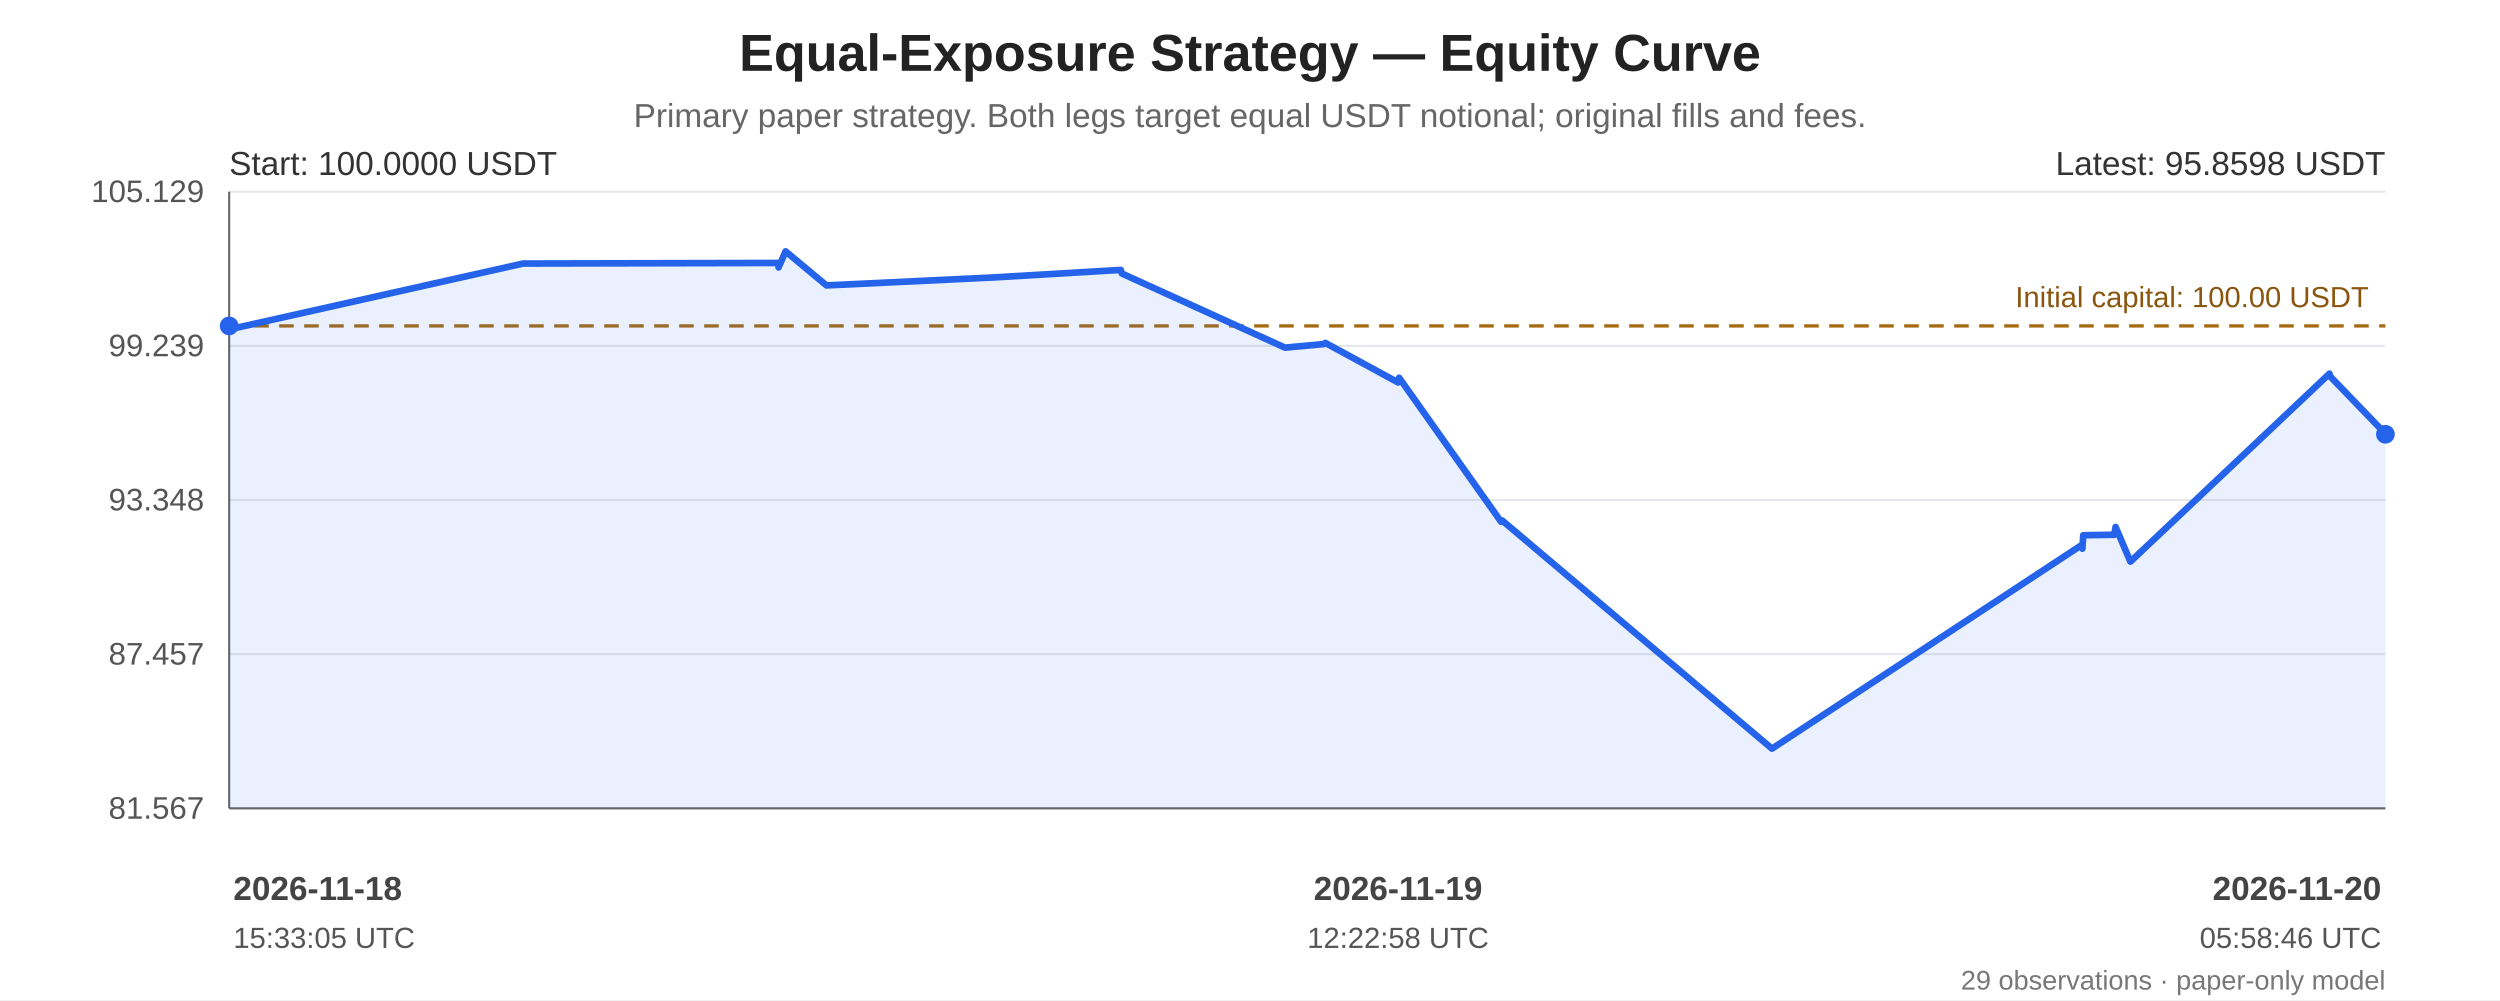
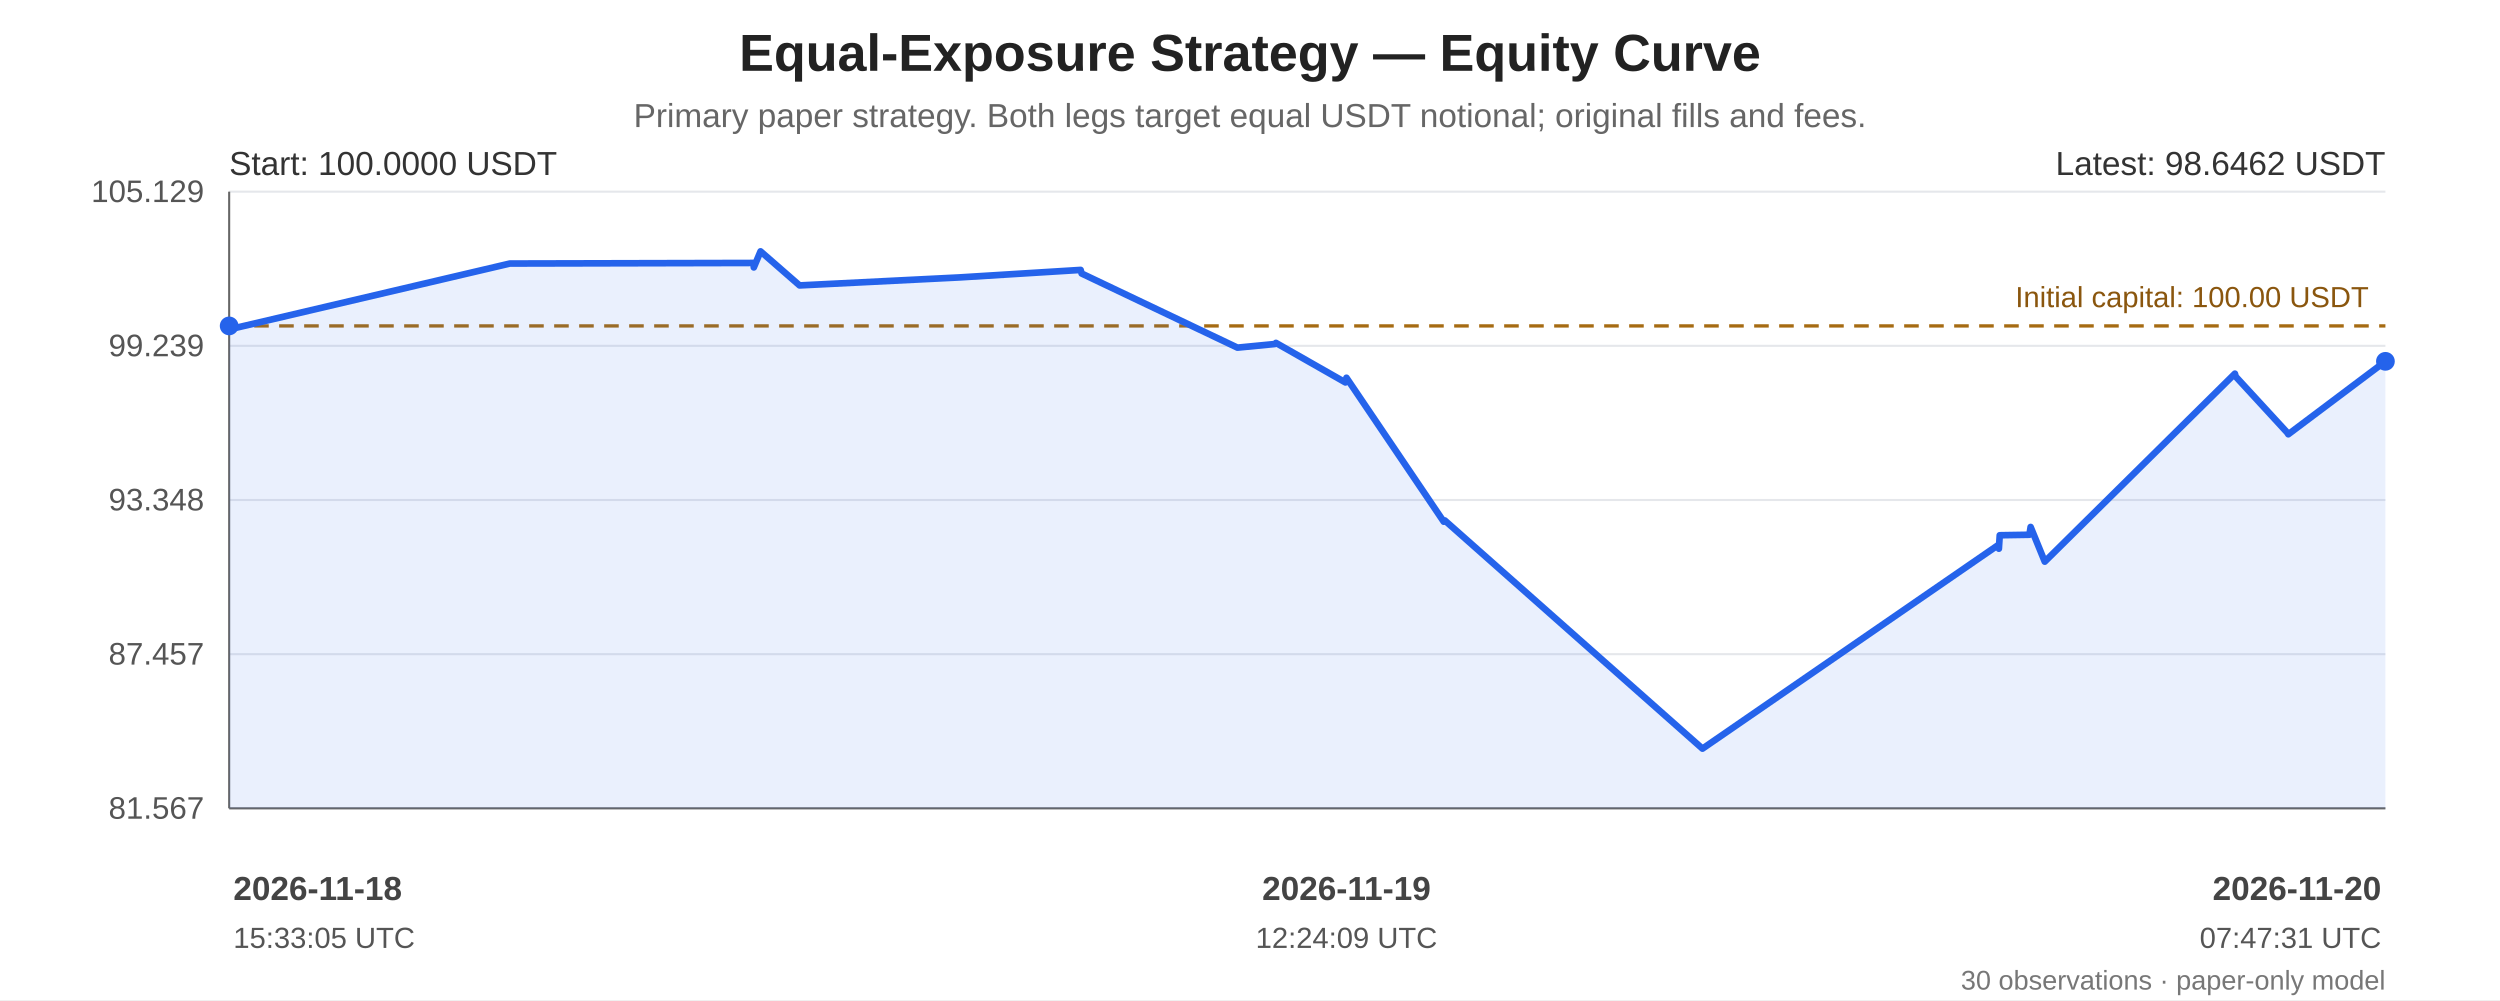
<svg xmlns="http://www.w3.org/2000/svg" width="1200" height="480" viewBox="0 0 1200 480" role="img" aria-labelledby="chart-title chart-desc">
  <rect width="100%" height="100%" fill="#ffffff" />
  <g font-family="Arial, sans-serif" fill="#222">
    <text x="600.0" y="34" font-size="25" font-weight="bold" text-anchor="middle">Equal-Exposure Strategy — Equity Curve</text>
    <text x="600.0" y="61" font-size="16" fill="#666" text-anchor="middle">Primary paper strategy. Both legs target equal USDT notional; original fills and fees.</text>
    <line x1="110" y1="92.00" x2="1145" y2="92.00" stroke="#e5e7eb" stroke-width="1" />
    <text x="98" y="97.00" text-anchor="end" font-size="15" fill="#555">105.129</text>
    <line x1="110" y1="166.00" x2="1145" y2="166.00" stroke="#e5e7eb" stroke-width="1" />
    <text x="98" y="171.00" text-anchor="end" font-size="15" fill="#555">99.239</text>
    <line x1="110" y1="240.00" x2="1145" y2="240.00" stroke="#e5e7eb" stroke-width="1" />
    <text x="98" y="245.00" text-anchor="end" font-size="15" fill="#555">93.348</text>
    <line x1="110" y1="314.00" x2="1145" y2="314.00" stroke="#e5e7eb" stroke-width="1" />
    <text x="98" y="319.00" text-anchor="end" font-size="15" fill="#555">87.457</text>
    <line x1="110" y1="388.00" x2="1145" y2="388.00" stroke="#e5e7eb" stroke-width="1" />
    <text x="98" y="393.00" text-anchor="end" font-size="15" fill="#555">81.567</text>
    <line x1="110" y1="92" x2="110" y2="388" stroke="#666" />
    <line x1="110" y1="388" x2="1145" y2="388" stroke="#666" />
    <line x1="110" y1="156.44" x2="1145" y2="156.44" stroke="#a66b12" stroke-width="1.6" stroke-dasharray="7 5" />
    <text x="1137" y="147.44" text-anchor="end" font-size="14" fill="#8a560e">Initial capital: 100.00 USDT</text>
-     <polygon points="110.00,156.44 110.09,158.21 110.53,158.00 251.08,126.50 373.57,126.22 373.71,128.36 377.09,120.65 396.72,137.00 477.12,133.16 537.97,129.56 538.49,131.28 616.80,166.87 635.59,165.13 636.15,164.59 671.06,183.56 671.59,181.33 720.50,250.42 721.03,249.82 850.54,359.35 999.39,261.49 999.53,263.37 999.97,256.92 1014.87,256.68 1015.48,252.95 1022.60,269.59 1118.15,179.36 1118.56,180.76 1144.47,207.65 1145.00,208.45 1145.00,388 110.00,388" fill="#2563eb" opacity="0.10" />
-     <polyline points="110.00,156.44 110.09,158.21 110.53,158.00 251.08,126.50 373.57,126.22 373.71,128.36 377.09,120.65 396.72,137.00 477.12,133.16 537.97,129.56 538.49,131.28 616.80,166.87 635.59,165.13 636.15,164.59 671.06,183.56 671.59,181.33 720.50,250.42 721.03,249.82 850.54,359.35 999.39,261.49 999.53,263.37 999.97,256.92 1014.87,256.68 1015.48,252.95 1022.60,269.59 1118.15,179.36 1118.56,180.76 1144.47,207.65 1145.00,208.45" fill="none" stroke="#2563eb" stroke-width="3.2" stroke-linejoin="round" stroke-linecap="round" />
+     <polygon points="110.00,156.44 110.08,158.21 110.50,158.00 244.72,126.50 361.70,126.22 361.83,128.36 365.06,120.65 383.80,137.00 460.58,133.16 518.70,129.56 519.19,131.28 593.98,166.87 611.92,165.13 612.45,164.59 645.79,183.56 646.30,181.33 693.00,250.42 693.51,249.82 817.19,359.35 959.33,261.49 959.46,263.37 959.88,256.92 974.11,256.68 974.70,252.95 981.49,269.59 1072.75,179.36 1073.14,180.76 1097.88,207.65 1098.39,208.45 1145.00,173.44 1145.00,388 110.00,388" fill="#2563eb" opacity="0.10" />
+     <polyline points="110.00,156.44 110.08,158.21 110.50,158.00 244.72,126.50 361.70,126.22 361.83,128.36 365.06,120.65 383.80,137.00 460.58,133.16 518.70,129.56 519.19,131.28 593.98,166.87 611.92,165.13 612.45,164.59 645.79,183.56 646.30,181.33 693.00,250.42 693.51,249.82 817.19,359.35 959.33,261.49 959.46,263.37 959.88,256.92 974.11,256.68 974.70,252.95 981.49,269.59 1072.75,179.36 1073.14,180.76 1097.88,207.65 1098.39,208.45 1145.00,173.44" fill="none" stroke="#2563eb" stroke-width="3.2" stroke-linejoin="round" stroke-linecap="round" />
    <circle cx="110.00" cy="156.44" r="4.5" fill="#2563eb" />
-     <circle cx="1145.00" cy="208.45" r="4.5" fill="#2563eb" />
+     <circle cx="1145.00" cy="173.44" r="4.5" fill="#2563eb" />
    <text x="110" y="84" font-size="16" fill="#333">Start: 100.0000 USDT</text>
-     <text x="1145" y="84" text-anchor="end" font-size="16" fill="#333">Latest: 95.8598 USDT</text>
+     <text x="1145" y="84" text-anchor="end" font-size="16" fill="#333">Latest: 98.6462 USDT</text>
    <text x="112.00" y="432" text-anchor="start" font-size="16" font-weight="bold" fill="#444">2026-11-18</text>
    <text x="112.00" y="455" text-anchor="start" font-size="14" fill="#555">15:33:05 UTC</text>
-     <text x="671.06" y="432" text-anchor="middle" font-size="16" font-weight="bold" fill="#444">2026-11-19</text>
-     <text x="671.06" y="455" text-anchor="middle" font-size="14" fill="#555">12:22:58 UTC</text>
+     <text x="646.30" y="432" text-anchor="middle" font-size="16" font-weight="bold" fill="#444">2026-11-19</text>
+     <text x="646.30" y="455" text-anchor="middle" font-size="14" fill="#555">12:24:09 UTC</text>
    <text x="1143.00" y="432" text-anchor="end" font-size="16" font-weight="bold" fill="#444">2026-11-20</text>
-     <text x="1143.00" y="455" text-anchor="end" font-size="14" fill="#555">05:58:46 UTC</text>
-     <text x="1145" y="475" text-anchor="end" font-size="13" fill="#777">29 observations · paper-only model</text>
+     <text x="1143.00" y="455" text-anchor="end" font-size="14" fill="#555">07:47:31 UTC</text>
+     <text x="1145" y="475" text-anchor="end" font-size="13" fill="#777">30 observations · paper-only model</text>
  </g>
</svg>
